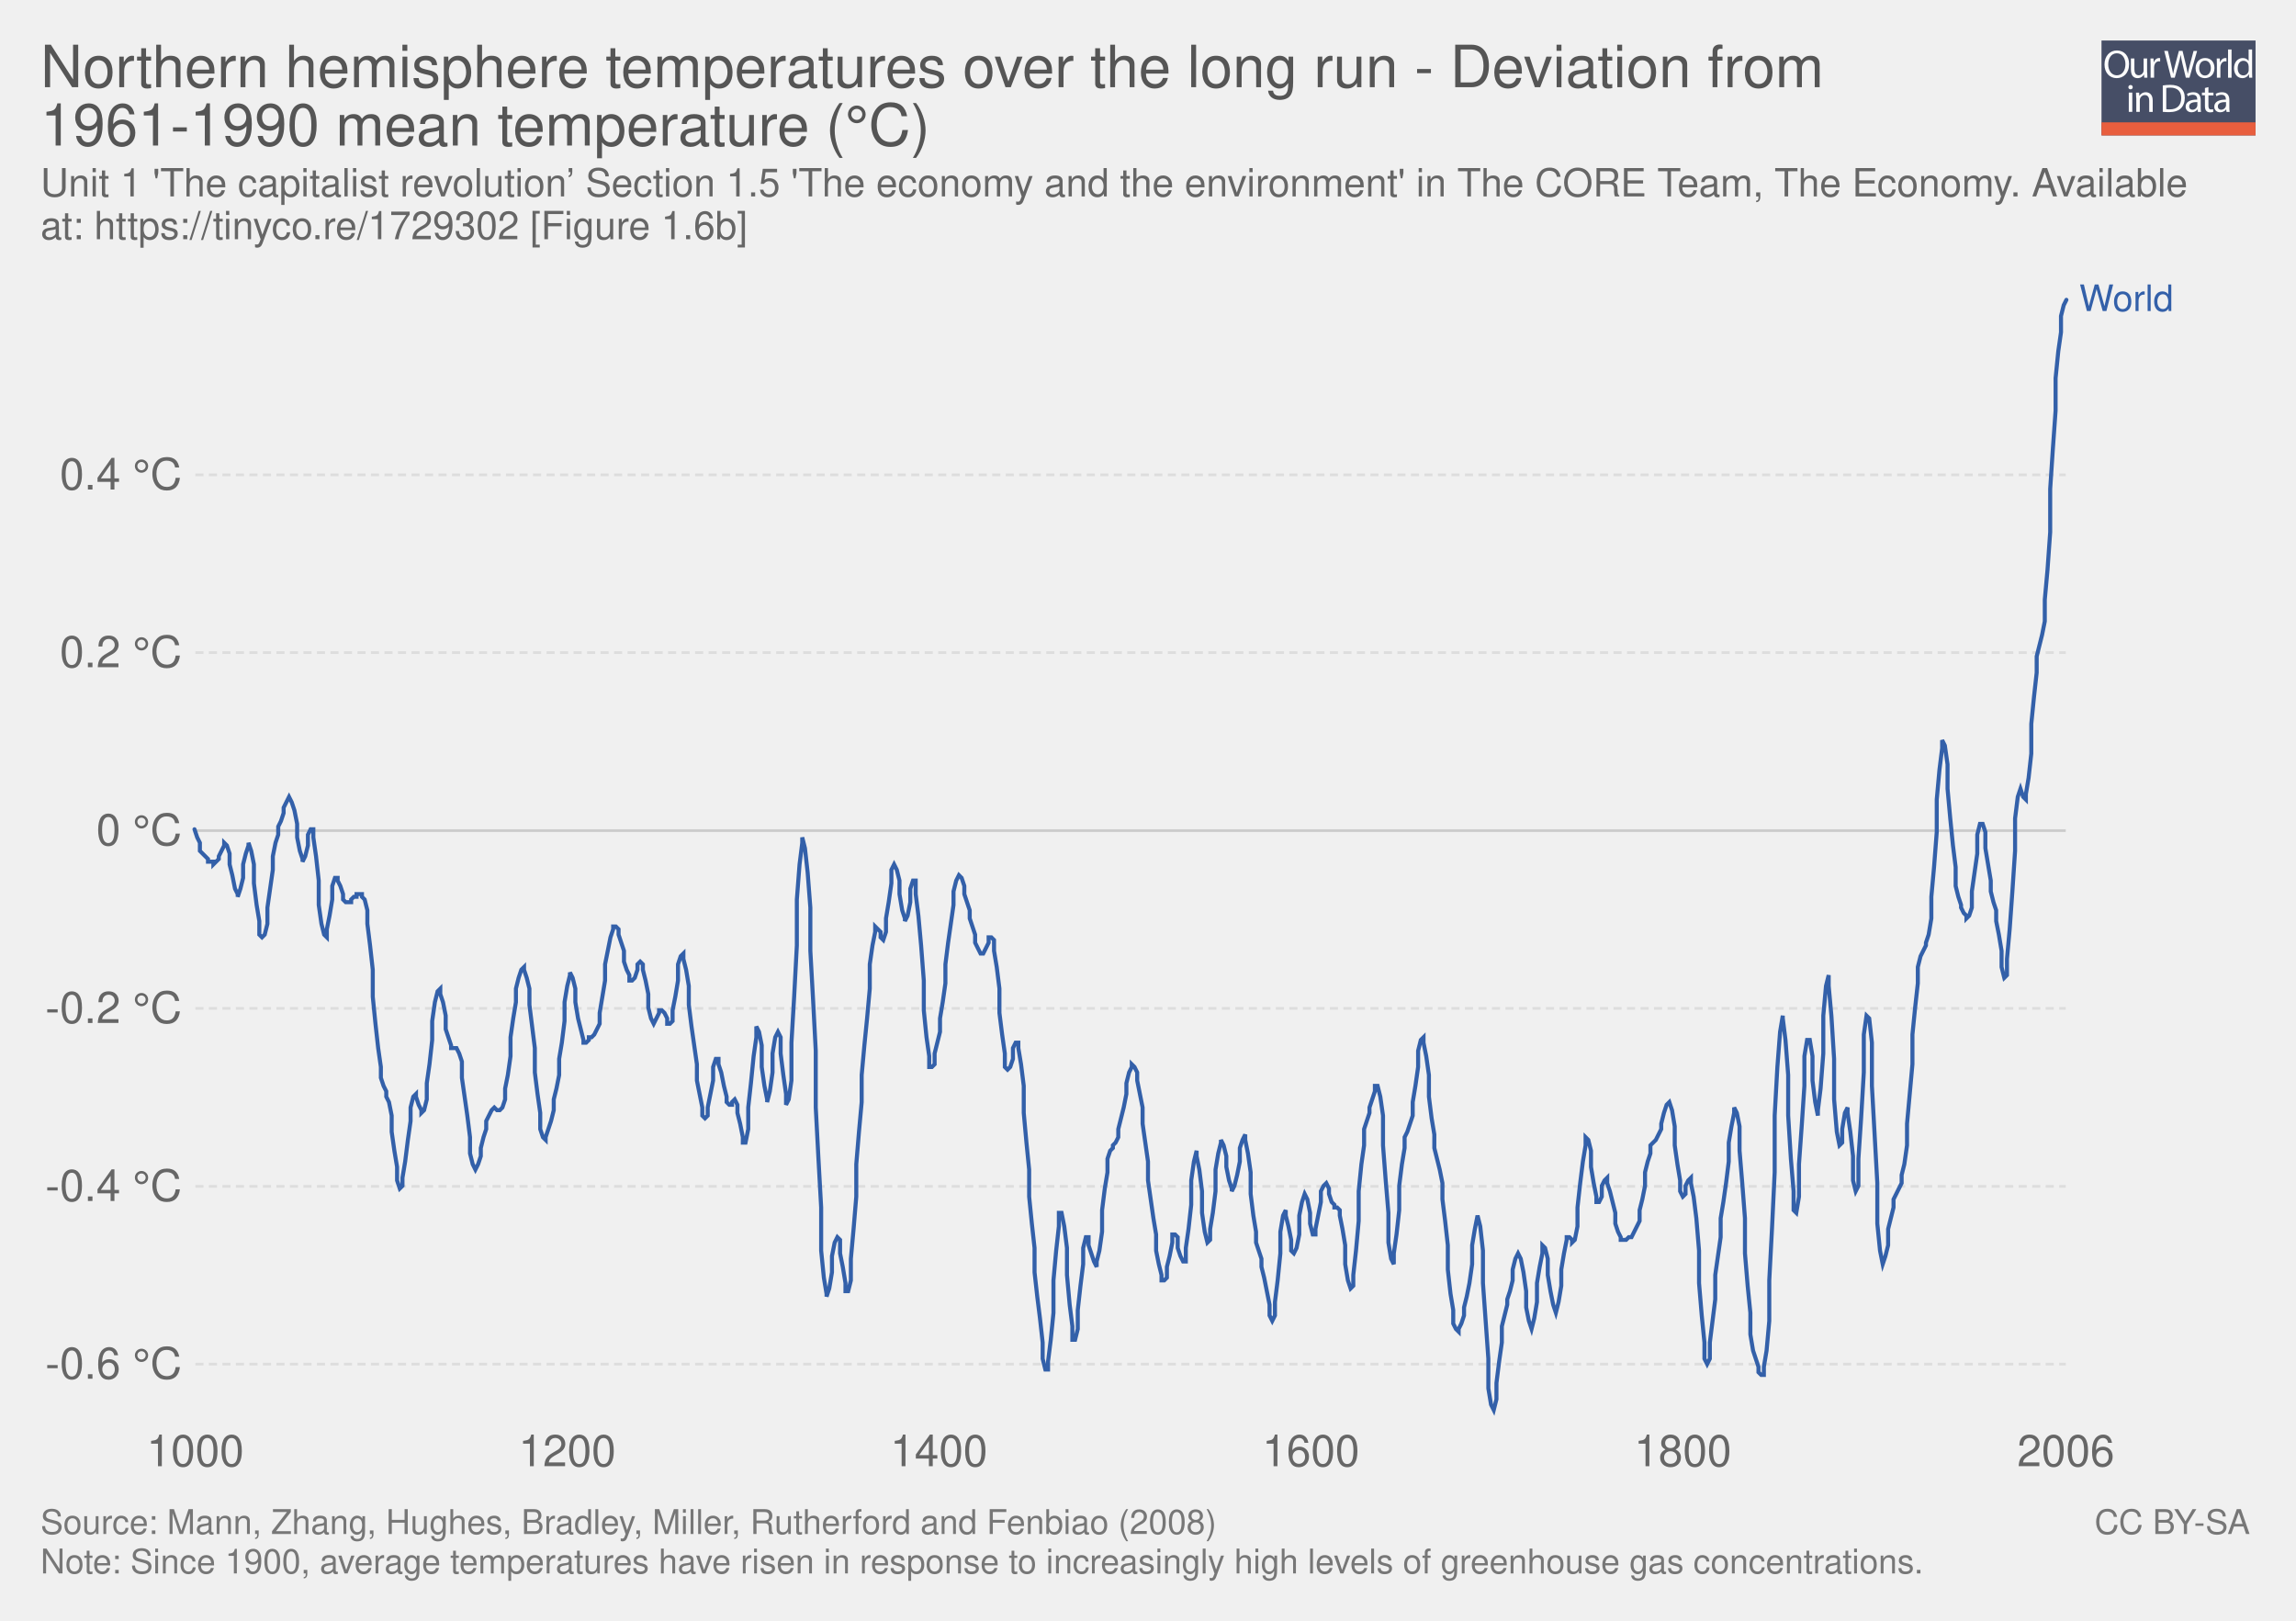
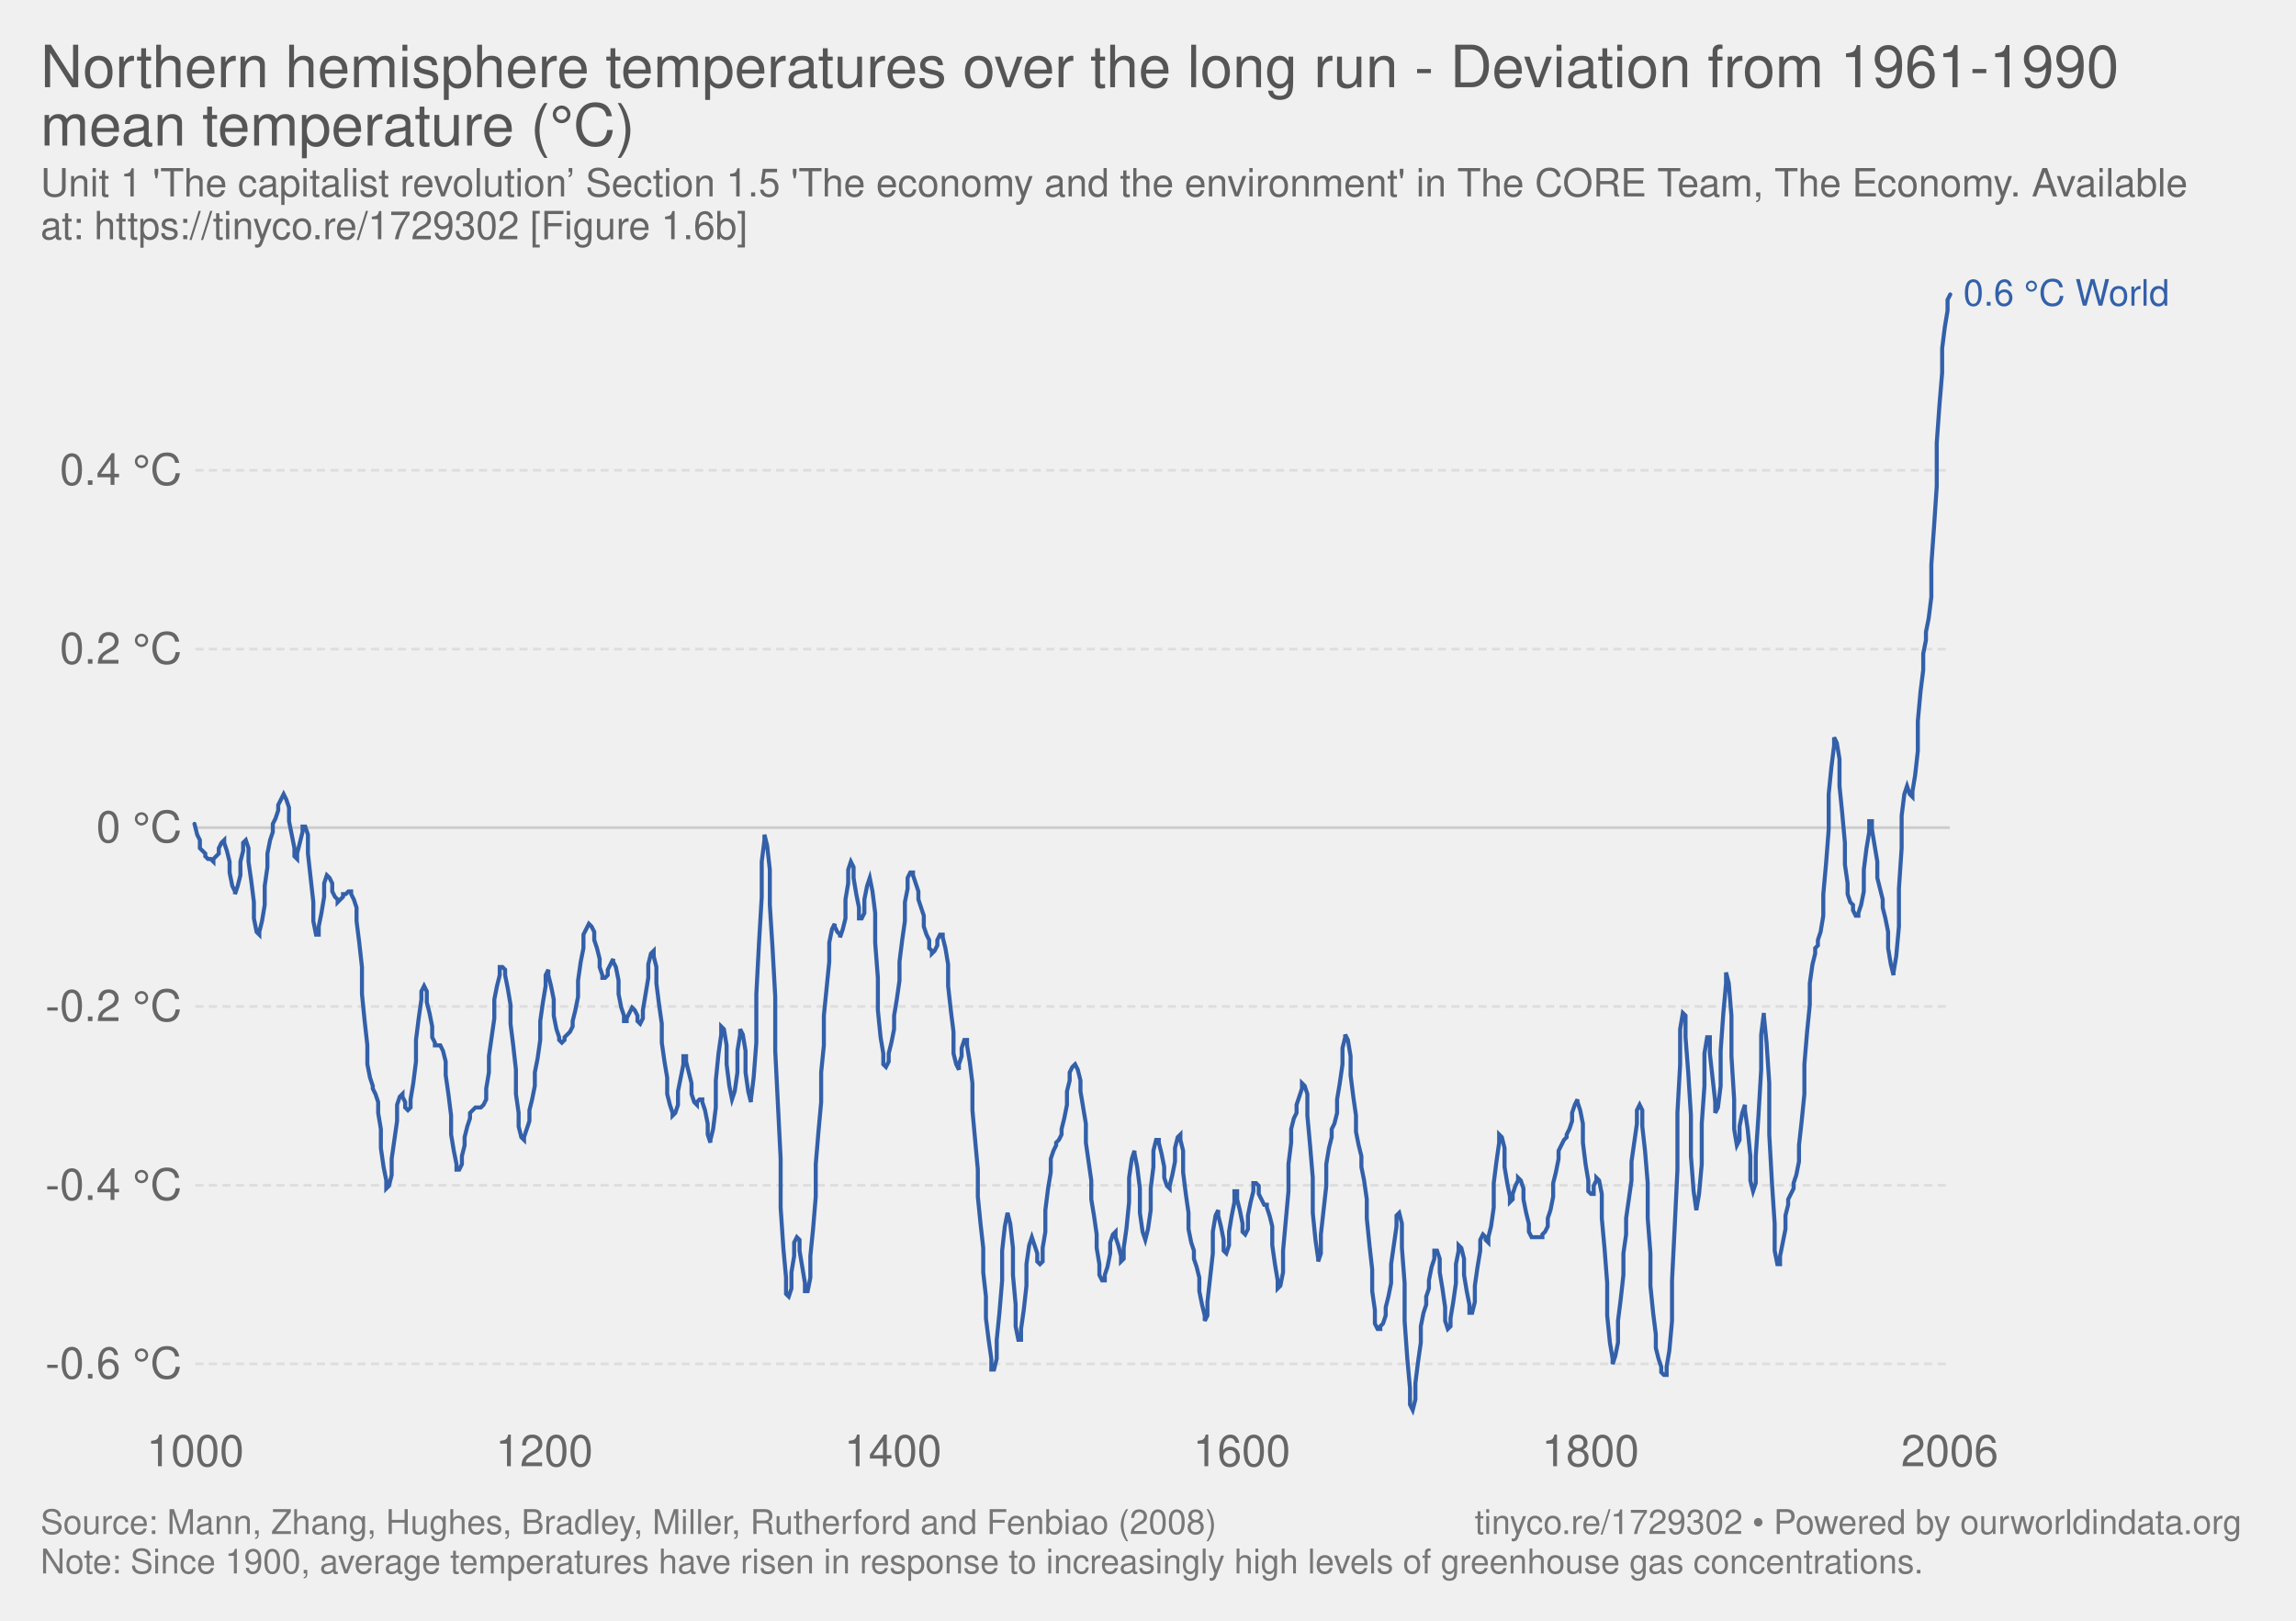
- <svg xmlns="http://www.w3.org/2000/svg" xmlns:xlink="http://www.w3.org/1999/xlink" version="1.1" style="font-family: 'Helvetica Neue', Helvetica, Arial, sans-serif; font-size: 18px; background-color: white; text-rendering: optimizeLegibility; -webkit-font-smoothing: antialiased;" width="850" height="600">
-   <g class="ChartTab">
-     <g class="HeaderView">
-       <g opacity="0.8" transform="translate(778, 15) scale(0.27)">
-         <a xlink:href="https://ourworldindata.org" target="_blank">
-           <g>
-             <rect x="0" y="0" fill="#1B2543" width="211.2" height="130.1" />
-             <rect x="0" y="112.2" fill="#E63912" width="211.2" height="17.9" />
-             <g>
-               <rect x="1.2" y="12.3" fill="none" width="210.2" height="99.2" />
-               <path fill="#FFFFFF" d="M37.8,32.2c0,12.7-7.7,19.4-17.1,19.4c-9.7,0-16.6-7.5-16.6-18.7c0-11.7,7.3-19.3,17.1-19.3 C31.3,13.7,37.8,21.3,37.8,32.2z M9.2,32.8c0,7.9,4.3,14.9,11.8,14.9c7.5,0,11.8-6.9,11.8-15.3c0-7.3-3.8-14.9-11.8-14.9 C13.1,17.5,9.2,24.8,9.2,32.8z" />
-               <path fill="#FFFFFF" d="M62.7,43.8c0,2.7,0.1,5.1,0.2,7.2h-4.3l-0.3-4.3h-0.1c-1.3,2.1-4,4.9-8.8,4.9c-4.2,0-9.1-2.3-9.1-11.6 V24.6h4.8v14.6c0,5,1.5,8.4,5.9,8.4c3.2,0,5.5-2.2,6.3-4.4c0.3-0.7,0.4-1.6,0.4-2.5V24.6h4.8V43.8z" />
-               <path fill="#FFFFFF" d="M67.3,32.8c0-3.1-0.1-5.8-0.2-8.2h4.2l0.2,5.2h0.2c1.2-3.5,4.1-5.8,7.3-5.8c0.5,0,0.9,0.1,1.4,0.2v4.5 c-0.5-0.1-1-0.2-1.6-0.2c-3.4,0-5.8,2.6-6.5,6.2c-0.1,0.7-0.2,1.4-0.2,2.2V51h-4.8V32.8z" />
-               <path fill="#FFFFFF" d="M95.4,51l-9.4-36.8h5l4.4,18.6c1.1,4.6,2.1,9.2,2.7,12.7h0.1c0.6-3.7,1.8-8,3-12.8l4.9-18.5h5l4.5,18.7 c1,4.4,2,8.7,2.6,12.6h0.1c0.8-4,1.8-8.1,3-12.7l4.9-18.5h4.9L120.6,51h-5L111,31.9c-1.1-4.7-1.9-8.3-2.4-12h-0.1 c-0.7,3.7-1.5,7.3-2.8,12L100.4,51H95.4z" />
-               <path fill="#FFFFFF" d="M154.9,37.6c0,9.8-6.8,14-13.2,14c-7.2,0-12.7-5.2-12.7-13.6c0-8.8,5.8-14,13.1-14 C149.8,24,154.9,29.5,154.9,37.6z M133.9,37.9c0,5.8,3.3,10.1,8,10.1c4.6,0,8-4.3,8-10.3c0-4.5-2.2-10.1-7.9-10.1 C136.3,27.6,133.9,32.8,133.9,37.9z" />
-               <path fill="#FFFFFF" d="M158.2,32.8c0-3.1-0.1-5.8-0.2-8.2h4.2l0.2,5.2h0.2c1.2-3.5,4.1-5.8,7.3-5.8c0.5,0,0.9,0.1,1.4,0.2v4.5 c-0.5-0.1-1-0.2-1.6-0.2c-3.4,0-5.8,2.6-6.5,6.2c-0.1,0.7-0.2,1.4-0.2,2.2V51h-4.8V32.8z" />
-               <path fill="#FFFFFF" d="M173.5,12.3h4.8V51h-4.8V12.3z" />
-               <path fill="#FFFFFF" d="M206.5,12.3v31.9c0,2.3,0.1,5,0.2,6.8h-4.3l-0.2-4.6H202c-1.5,2.9-4.7,5.2-9,5.2 c-6.4,0-11.3-5.4-11.3-13.4c-0.1-8.8,5.4-14.2,11.9-14.2c4,0,6.8,1.9,8,4h0.1V12.3H206.5z M201.7,35.4c0-0.6-0.1-1.4-0.2-2 c-0.7-3.1-3.3-5.6-6.9-5.6c-5,0-7.9,4.4-7.9,10.2c0,5.3,2.6,9.8,7.8,9.8c3.2,0,6.2-2.1,7.1-5.7c0.2-0.7,0.2-1.3,0.2-2.1V35.4z" />
-               <path fill="#FFFFFF" d="M42.8,64c0.1,1.6-1.1,2.9-3.1,2.9c-1.7,0-2.9-1.3-2.9-2.9c0-1.7,1.3-3,3-3C41.7,61,42.8,62.3,42.8,64z M37.4,97.8V71.4h4.8v26.4H37.4z" />
-               <path fill="#FFFFFF" d="M47.5,78.6c0-2.7-0.1-5-0.2-7.1h4.3l0.3,4.4h0.1c1.3-2.5,4.4-5,8.8-5c3.7,0,9.4,2.2,9.4,11.2v15.8h-4.8 V82.6c0-4.3-1.6-7.8-6.1-7.8c-3.2,0-5.6,2.2-6.5,4.9c-0.2,0.6-0.3,1.4-0.3,2.2v15.9h-4.8V78.6z" />
-               <path fill="#FFFFFF" d="M84,61.6c2.9-0.4,6.3-0.8,10.1-0.8c6.8,0,11.7,1.6,14.9,4.6c3.3,3,5.2,7.3,5.2,13.2c0,6-1.9,10.9-5.3,14.3 c-3.4,3.4-9.1,5.3-16.3,5.3c-3.4,0-6.2-0.2-8.6-0.4V61.6z M88.8,94.1c1.2,0.2,3,0.3,4.8,0.3c10.2,0,15.7-5.7,15.7-15.6 c0.1-8.7-4.9-14.2-14.9-14.2c-2.5,0-4.3,0.2-5.6,0.5V94.1z" />
-               <path fill="#FFFFFF" d="M132.1,97.8l-0.4-3.3h-0.2c-1.5,2.1-4.3,3.9-8.1,3.9c-5.4,0-8.1-3.8-8.1-7.6c0-6.4,5.7-9.9,15.9-9.8v-0.5 c0-2.2-0.6-6.1-6-6.1c-2.5,0-5,0.8-6.9,2l-1.1-3.2c2.2-1.4,5.4-2.3,8.7-2.3c8.1,0,10.1,5.5,10.1,10.8v9.9c0,2.3,0.1,4.5,0.4,6.3 H132.1z M131.4,84.4c-5.3-0.1-11.2,0.8-11.2,5.9c0,3.1,2.1,4.6,4.5,4.6c3.4,0,5.6-2.2,6.4-4.4c0.2-0.5,0.3-1,0.3-1.5V84.4z" />
-               <path fill="#FFFFFF" d="M146.6,63.9v7.6h6.9v3.7h-6.9v14.2c0,3.3,0.9,5.1,3.6,5.1c1.3,0,2.2-0.2,2.8-0.3l0.2,3.6 c-0.9,0.4-2.4,0.7-4.3,0.7c-2.2,0-4-0.7-5.2-2c-1.4-1.4-1.9-3.8-1.9-6.9V75.1h-4.1v-3.7h4.1v-6.3L146.6,63.9z" />
-               <path fill="#FFFFFF" d="M171.4,97.8l-0.4-3.3h-0.2c-1.5,2.1-4.3,3.9-8.1,3.9c-5.4,0-8.1-3.8-8.1-7.6c0-6.4,5.7-9.9,15.9-9.8v-0.5 c0-2.2-0.6-6.1-6-6.1c-2.5,0-5,0.8-6.9,2l-1.1-3.2c2.2-1.4,5.4-2.3,8.7-2.3c8.1,0,10.1,5.5,10.1,10.8v9.9c0,2.3,0.1,4.5,0.4,6.3 H171.4z M170.7,84.4c-5.3-0.1-11.2,0.8-11.2,5.9c0,3.1,2.1,4.6,4.5,4.6c3.4,0,5.6-2.2,6.4-4.4c0.2-0.5,0.3-1,0.3-1.5V84.4z" />
-             </g>
-           </g>
-         </a>
+ <svg xmlns="http://www.w3.org/2000/svg" version="1.1" style="font-family:'Helvetica Neue', Helvetica, Arial, sans-serif;font-size:18px;background-color:white;text-rendering:optimizeLegibility;-webkit-font-smoothing:antialiased" width="850" height="600">
+   <g class="HeaderView">
+     <a href="https://ourworldindata.org/grapher/northern-hemisphere-temperatures-over-the-long-run" target="_blank">
+       <text font-size="21.60" x="15.0" y="32.3" fill="#555">
+         <tspan x="15" y="32.28">Northern hemisphere temperatures over the long run - Deviation from 1961-1990</tspan>
+         <tspan x="15" y="53.88">mean temperature (°C)</tspan>
+       </text>
+     </a>
+     <text font-size="14.40" x="15.0" y="72.7" fill="#666">
+       <tspan x="15" y="72.72">Unit 1 'The capitalist revolution’ Section 1.5 'The economy and the environment' in The CORE Team, The Economy. Available</tspan>
+       <tspan x="15" y="88.56">at: https://tinyco.re/1729302 [Figure 1.6b]</tspan>
+     </text>
+   </g>
+   <g class="LineChart">
+     <defs>
+       <clipPath id="boundsClip-3">
+         <rect x="62.326" y="0" width="830" height="867.4" />
+       </clipPath>
+     </defs>
+     <g class="AxisBoxView">
+       <g class="HorizontalAxis">
+         <text x="72.3" y="542.8" fill="#666" text-anchor="middle" font-size="16.2">1000</text>
+         <text x="201.5" y="542.8" fill="#666" text-anchor="middle" font-size="16.2">1200</text>
+         <text x="330.6" y="542.8" fill="#666" text-anchor="middle" font-size="16.2">1400</text>
+         <text x="459.7" y="542.8" fill="#666" text-anchor="middle" font-size="16.2">1600</text>
+         <text x="588.8" y="542.8" fill="#666" text-anchor="middle" font-size="16.2">1800</text>
+         <text x="721.8" y="542.8" fill="#666" text-anchor="middle" font-size="16.2">2006</text>
      </g>
-       <a href="https://ourworldindata.org/grapher/northern-hemisphere-temperatures-over-the-long-run" target="_blank">
-         <text font-size="21.60" x="15.0" y="32.3" fill="#555">
-           <tspan x="15" y="32.28">Northern hemisphere temperatures over the long run - Deviation from</tspan>
-           <tspan x="15" y="53.88">1961-1990 mean temperature (°C)</tspan>
-         </text>
-       </a>
-       <text font-size="14.40" x="15.0" y="72.7" fill="#666">
-         <tspan x="15" y="72.72">Unit 1 'The capitalist revolution’ Section 1.5 'The economy and the environment' in The CORE Team, The Economy. Available</tspan>
-         <tspan x="15" y="88.56">at: https://tinyco.re/1729302 [Figure 1.6b]</tspan>
-       </text>
+       <g class="VerticalAxis">
+         <text x="67.33" y="504.9" fill="#666" dominant-baseline="middle" text-anchor="end" font-size="16.2">-0.6 °C</text>
+         <text x="67.33" y="438.8" fill="#666" dominant-baseline="middle" text-anchor="end" font-size="16.2">-0.4 °C</text>
+         <text x="67.33" y="372.6" fill="#666" dominant-baseline="middle" text-anchor="end" font-size="16.2">-0.2 °C</text>
+         <text x="67.33" y="306.4" fill="#666" dominant-baseline="middle" text-anchor="end" font-size="16.2">0 °C</text>
+         <text x="67.33" y="240.3" fill="#666" dominant-baseline="middle" text-anchor="end" font-size="16.2">0.2 °C</text>
+         <text x="67.33" y="174.1" fill="#666" dominant-baseline="middle" text-anchor="end" font-size="16.2">0.4 °C</text>
+       </g>
+       <g class="AxisGridLines">
+         <line x1="72.33" y1="504.9" x2="721.84" y2="504.9" stroke="#ddd" stroke-dasharray="3,2" />
+         <line x1="72.33" y1="438.8" x2="721.84" y2="438.8" stroke="#ddd" stroke-dasharray="3,2" />
+         <line x1="72.33" y1="372.6" x2="721.84" y2="372.6" stroke="#ddd" stroke-dasharray="3,2" />
+         <line x1="72.33" y1="306.4" x2="721.84" y2="306.4" stroke="#ccc" />
+         <line x1="72.33" y1="240.3" x2="721.84" y2="240.3" stroke="#ddd" stroke-dasharray="3,2" />
+         <line x1="72.33" y1="174.1" x2="721.84" y2="174.1" stroke="#ddd" stroke-dasharray="3,2" />
+       </g>
    </g>
-     <g class="LineChart">
-       <defs>
-         <clipPath id="boundsClip-1">
-           <rect x="62.326" y="0" width="830" height="863.4" />
-         </clipPath>
-       </defs>
-       <g class="AxisBoxView">
-         <g class="HorizontalAxis">
-           <text x="72.3" y="542.8" fill="#666" text-anchor="middle" font-size="16.2">1000</text>
-           <text x="210" y="542.8" fill="#666" text-anchor="middle" font-size="16.2">1200</text>
-           <text x="347.6" y="542.8" fill="#666" text-anchor="middle" font-size="16.2">1400</text>
-           <text x="485.3" y="542.8" fill="#666" text-anchor="middle" font-size="16.2">1600</text>
-           <text x="623" y="542.8" fill="#666" text-anchor="middle" font-size="16.2">1800</text>
-           <text x="764.8" y="542.8" fill="#666" text-anchor="middle" font-size="16.2">2006</text>
-         </g>
-         <g class="VerticalAxis">
-           <text x="67.33" y="505" fill="#666" dominant-baseline="middle" text-anchor="end" font-size="16.2">-0.6 °C</text>
-           <text x="67.33" y="439.2" fill="#666" dominant-baseline="middle" text-anchor="end" font-size="16.2">-0.4 °C</text>
-           <text x="67.33" y="373.3" fill="#666" dominant-baseline="middle" text-anchor="end" font-size="16.2">-0.2 °C</text>
-           <text x="67.33" y="307.5" fill="#666" dominant-baseline="middle" text-anchor="end" font-size="16.2">0 °C</text>
-           <text x="67.33" y="241.6" fill="#666" dominant-baseline="middle" text-anchor="end" font-size="16.2">0.2 °C</text>
-           <text x="67.33" y="175.8" fill="#666" dominant-baseline="middle" text-anchor="end" font-size="16.2">0.4 °C</text>
-         </g>
-         <g class="AxisGridLines">
-           <line x1="72.33" y1="505" x2="764.76" y2="505" stroke="#ddd" stroke-dasharray="3,2" />
-           <line x1="72.33" y1="439.2" x2="764.76" y2="439.2" stroke="#ddd" stroke-dasharray="3,2" />
-           <line x1="72.33" y1="373.3" x2="764.76" y2="373.3" stroke="#ddd" stroke-dasharray="3,2" />
-           <line x1="72.33" y1="307.5" x2="764.76" y2="307.5" stroke="#ccc" />
-           <line x1="72.33" y1="241.6" x2="764.76" y2="241.6" stroke="#ddd" stroke-dasharray="3,2" />
-           <line x1="72.33" y1="175.8" x2="764.76" y2="175.8" stroke="#ddd" stroke-dasharray="3,2" />
+     <g clip-path="url(#boundsClip-3)">
+       <g class="HeightedLegend clickable">
+         <g class="legendMark">
+           <rect x="721.835" y="102.35" width="113.165" height="13.5" fill="#fff" opacity="0" />
+           <text font-size="13.50" x="726.8" y="113.1" fill="#3360a9">
+             <tspan x="726.835" y="113.15">0.6 °C World</tspan>
+           </text>
        </g>
      </g>
-       <g clip-path="url(#boundsClip-1)">
-         <g class="HeightedLegend clickable">
-           <g class="legendMark">
-             <rect x="764.765" y="104.35" width="70.235" height="13.5" fill="#fff" opacity="0" />
-             <text font-size="13.50" x="769.8" y="115.1" fill="#3360a9">
-               <tspan x="769.765" y="115.15">World</tspan>
-             </text>
-           </g>
-         </g>
-         <g class="Lines">
-           <rect x="72" y="111" width="692" height="411" fill="rgba(255,255,255,0)" opacity="0" />
-           <g class="key-World_0">
-             <path stroke="#3360a9" stroke-linecap="round" d="M72 307L73 310L74 312L74 315L75 316L76 317L77 318L77 319L78 319L79 319L79 320L80 319L81 318L81 317L82 315L83 313L83 312L84 313L85 316L85 320L86 324L87 329L88 331L88 332L89 329L90 325L90 320L91 316L92 313L92 312L93 315L94 320L94 327L95 335L96 341L96 346L97 347L98 346L99 342L99 336L100 329L101 322L101 317L102 312L103 309L103 306L104 304L105 301L105 299L106 297L107 295L107 295L108 297L109 300L110 305L110 310L111 315L112 318L112 319L113 317L114 313L114 309L115 307L116 307L116 310L117 317L118 326L118 335L119 342L120 346L121 347L121 344L122 339L123 333L123 328L124 325L125 325L125 326L126 328L127 331L127 333L128 334L129 334L130 334L130 333L131 332L132 332L132 331L133 331L134 331L134 332L135 333L136 337L136 342L137 350L138 359L138 369L139 379L140 388L141 395L141 399L142 402L143 404L143 406L144 408L145 413L145 419L146 426L147 432L147 437L148 440L149 439L149 436L150 430L151 422L152 415L152 410L153 406L154 405L154 406L155 409L156 411L156 412L157 411L158 407L158 401L159 394L160 385L160 378L161 371L162 367L163 366L163 368L164 371L165 376L165 381L166 384L167 387L167 388L168 388L169 388L169 388L170 390L171 393L171 399L172 406L173 413L174 421L174 427L175 431L176 433L176 433L177 431L178 428L178 425L179 421L180 418L180 415L181 413L182 411L183 410L183 410L184 411L185 411L185 411L186 410L187 407L187 403L188 398L189 391L189 384L190 377L191 371L191 366L192 362L193 359L194 358L194 359L195 362L196 366L196 372L197 380L198 388L198 397L199 405L200 412L200 418L201 421L202 422L202 421L203 418L204 415L205 411L205 407L206 403L207 398L207 392L208 386L209 378L209 371L210 365L211 361L211 360L212 362L213 366L213 371L214 377L215 381L216 385L216 386L217 386L218 385L218 384L219 384L220 383L220 383L221 381L222 379L222 375L223 369L224 363L224 357L225 352L226 347L227 344L227 343L228 343L229 344L229 346L230 349L231 352L231 356L232 359L233 361L233 363L234 363L235 362L236 359L236 357L237 356L238 357L238 359L239 363L240 368L240 373L241 377L242 379L242 379L243 377L244 375L244 374L245 374L246 375L247 377L247 379L248 379L249 378L249 374L250 369L251 363L251 357L252 354L253 353L253 355L254 359L255 365L255 372L256 380L257 387L258 394L258 400L259 405L260 410L260 413L261 414L262 413L262 410L263 405L264 400L264 395L265 392L266 392L266 394L267 397L268 402L269 406L269 408L270 409L271 409L271 408L272 407L273 409L273 412L274 416L275 421L275 423L276 423L277 418L277 410L278 401L279 391L280 384L280 380L281 382L282 387L282 395L283 402L284 407L284 408L285 404L286 397L286 390L287 384L288 382L289 384L289 390L290 398L291 405L291 409L292 407L293 400L293 386L294 369L295 350L295 333L296 320L297 312L297 310L298 314L299 323L300 336L300 352L301 370L302 389L302 410L303 429L304 447L304 463L305 473L306 479L306 480L307 477L308 471L308 465L309 460L310 458L311 459L311 464L312 469L313 475L313 478L314 478L315 474L315 466L316 455L317 443L317 431L318 419L319 408L319 398L320 387L321 377L322 366L322 357L323 350L324 345L324 343L325 344L326 345L326 347L327 348L328 345L328 340L329 334L330 327L330 322L331 320L332 322L333 326L333 331L334 337L335 340L335 341L336 339L337 334L337 329L338 326L339 326L339 331L340 339L341 350L342 363L342 374L343 384L344 391L344 395L345 395L346 394L346 390L347 386L348 382L348 377L349 371L350 364L350 357L351 349L352 342L353 335L353 330L354 326L355 324L355 324L356 325L357 328L357 331L358 334L359 337L359 340L360 343L361 346L361 349L362 351L363 353L364 353L364 353L365 351L366 349L366 347L367 347L368 348L368 352L369 358L370 366L370 375L371 383L372 390L372 395L373 396L374 395L375 392L375 388L376 386L377 386L377 388L378 394L379 402L379 412L380 423L381 433L381 443L382 453L383 462L383 471L384 480L385 488L386 497L386 503L387 507L388 507L388 504L389 496L390 486L390 474L391 463L392 454L392 449L393 449L394 454L395 462L395 472L396 483L397 491L397 496L398 496L399 492L399 485L400 476L401 468L401 462L402 458L403 458L403 461L404 464L405 467L406 469L406 467L407 463L408 456L408 448L409 440L410 434L410 429L411 426L412 425L412 424L413 423L414 421L414 418L415 414L416 410L417 405L417 401L418 397L419 395L419 394L420 395L421 397L421 400L422 405L423 410L423 416L424 423L425 430L425 437L426 444L427 451L428 457L428 463L429 468L430 472L430 474L431 474L432 473L432 469L433 465L434 460L434 457L435 457L436 458L436 462L437 465L438 467L439 467L439 462L440 455L441 446L441 437L442 430L443 426L443 428L444 433L445 441L445 449L446 456L447 460L448 459L448 455L449 449L450 441L450 433L451 427L452 423L452 422L453 424L454 428L454 432L455 437L456 440L456 441L457 439L458 435L459 430L459 425L460 422L461 420L461 422L462 427L463 434L463 442L464 450L465 456L465 460L466 463L467 466L467 469L468 473L469 478L470 483L470 487L471 489L472 487L472 482L473 474L474 464L474 456L475 450L476 448L476 450L477 454L478 459L478 463L479 464L480 462L481 457L481 450L482 445L483 442L483 442L484 444L485 449L485 453L486 457L487 457L487 455L488 450L489 445L489 441L490 439L491 438L492 440L492 442L493 445L494 446L494 447L495 447L496 448L496 450L497 455L498 461L498 468L499 474L500 477L501 476L501 472L502 463L503 452L503 441L504 431L505 424L505 418L506 415L507 412L507 410L508 407L509 404L509 402L510 402L511 406L512 413L512 424L513 437L514 449L514 460L515 466L516 468L516 464L517 457L518 448L518 439L519 431L520 425L520 421L521 419L522 416L523 413L523 408L524 402L525 395L525 389L526 385L527 384L527 386L528 391L529 398L529 406L530 414L531 420L531 425L532 429L533 433L534 438L534 444L535 452L536 461L536 470L537 479L538 485L538 490L539 492L540 493L540 492L541 490L542 487L542 484L543 480L544 475L545 468L545 461L546 455L547 450L547 450L548 454L549 463L549 475L550 489L551 503L551 514L552 520L553 522L554 518L554 512L555 504L556 497L556 491L557 487L558 483L558 481L559 478L560 474L560 470L561 466L562 464L562 464L563 466L564 471L565 478L565 484L566 489L567 492L567 492L568 488L569 482L569 475L570 469L571 464L571 461L572 462L573 466L573 472L574 478L575 483L576 486L576 486L577 482L578 476L578 470L579 464L580 459L580 458L581 458L582 459L582 460L583 459L584 454L584 447L585 438L586 430L587 424L587 421L588 422L589 426L589 432L590 438L591 443L591 445L592 445L593 443L593 439L594 437L595 436L595 438L596 441L597 445L598 449L598 453L599 456L600 458L600 459L601 459L602 459L602 459L603 458L604 458L604 458L605 456L606 454L607 452L607 448L608 444L609 439L609 434L610 430L611 427L611 424L612 423L613 422L613 422L614 420L615 418L615 416L616 412L617 409L618 408L618 408L619 411L620 417L620 424L621 431L622 437L622 441L623 443L624 442L624 439L625 437L626 436L626 438L627 443L628 451L629 463L629 475L630 487L631 497L631 503L632 505L633 503L633 497L634 489L635 481L635 472L636 465L637 458L637 451L638 445L639 438L640 430L640 423L641 417L642 412L642 410L643 412L644 417L644 426L645 438L646 451L646 464L647 476L648 486L648 494L649 500L650 503L651 506L651 508L652 509L653 509L653 506L654 500L655 489L655 474L656 455L657 434L657 413L658 395L659 382L660 376L660 377L661 385L662 398L662 413L663 429L664 441L664 448L665 449L666 443L666 431L667 417L668 402L668 391L669 385L670 385L671 391L671 400L672 408L673 413L673 411L674 403L675 390L675 376L676 365L677 361L677 365L678 376L679 392L679 407L680 419L681 424L682 423L682 418L683 412L684 410L684 412L685 419L686 428L686 437L687 441L688 439L688 429L689 414L690 397L690 383L691 376L692 377L693 386L693 402L694 420L695 438L695 453L696 463L697 468L697 468L698 465L699 461L699 455L700 451L701 447L701 444L702 442L703 440L704 438L704 435L705 431L706 424L706 416L707 405L708 394L708 383L709 373L710 364L710 358L711 354L712 352L713 350L713 349L714 346L715 340L715 332L716 321L717 308L717 296L718 285L719 277L719 274L720 276L721 283L721 292L722 303L723 313L724 321L724 328L725 332L726 335L726 336L727 338L728 339L728 340L729 339L730 336L730 330L731 323L732 316L732 309L733 305L734 305L735 308L735 314L736 320L737 326L737 330L738 334L739 337L739 341L740 346L741 352L741 358L742 362L743 361L743 355L744 344L745 330L746 315L746 303L747 295L748 292L748 292L749 295L750 296L750 294L751 288L752 279L752 268L753 258L754 249L754 243L755 239L756 235L757 230L757 222L758 211L759 197L759 181L760 166L761 152L761 140L762 130L763 123L763 117L764 113L765 111" fill="none" stroke-width="1.5" />
-           </g>
+       <g class="Lines">
+         <rect x="72" y="109" width="650" height="413" fill="rgba(255,255,255,0)" opacity="0" />
+         <g class="key-World_0">
+           <path stroke="#3360a9" stroke-linecap="round" d="M72 305L73 309L74 311L74 314L75 315L76 316L76 317L77 318L78 318L78 318L79 319L79 318L80 317L81 316L81 314L82 312L83 311L83 312L84 315L85 319L85 323L86 328L87 330L87 331L88 328L89 324L89 319L90 315L90 312L91 311L92 314L92 319L93 326L94 334L94 340L95 345L96 346L96 345L97 341L98 335L98 328L99 321L99 316L100 311L101 308L101 305L102 303L103 300L103 298L104 296L105 294L105 294L106 296L107 299L107 304L108 309L109 314L109 317L110 318L110 316L111 312L112 308L112 306L113 306L114 309L114 316L115 325L116 334L116 341L117 346L118 346L118 343L119 338L120 332L120 327L121 324L121 324L122 325L123 327L123 330L124 332L125 333L125 334L126 333L127 332L127 331L128 331L129 330L129 330L130 330L130 331L131 333L132 336L132 341L133 349L134 358L134 368L135 378L136 387L136 394L137 399L138 402L138 403L139 405L140 408L140 412L141 418L141 425L142 432L143 437L143 440L144 439L145 435L145 429L146 422L147 415L147 409L148 406L149 405L149 406L150 408L150 410L151 411L152 410L152 407L153 401L154 393L154 385L155 377L156 370L156 367L157 365L158 367L158 371L159 375L160 380L160 384L161 386L161 387L162 387L163 387L163 387L164 389L165 393L165 398L166 405L167 413L167 420L168 426L169 431L169 433L170 433L171 431L171 428L172 424L172 421L173 417L174 414L174 412L175 411L176 410L176 410L177 410L178 410L178 410L179 409L180 407L180 403L181 397L181 391L182 384L183 377L183 370L184 365L185 361L185 358L186 358L187 359L187 361L188 366L189 372L189 379L190 387L191 396L191 405L192 412L192 417L193 421L194 422L194 421L195 418L196 415L196 411L197 407L198 402L198 397L199 392L200 385L200 378L201 371L202 365L202 361L203 359L203 361L204 365L205 370L205 376L206 381L207 384L207 385L208 386L209 385L209 384L210 383L211 382L211 382L212 380L212 378L213 374L214 369L214 363L215 356L216 351L216 346L217 344L218 342L218 342L219 343L220 345L220 348L221 351L222 355L222 358L223 361L223 362L224 362L225 361L225 359L226 357L227 355L227 356L228 358L229 363L229 368L230 373L231 376L231 378L232 378L232 377L233 375L234 373L234 373L235 374L236 376L236 378L237 379L238 377L238 374L239 368L240 362L240 357L241 353L242 352L242 354L243 358L243 364L244 372L245 379L245 386L246 393L247 399L247 405L248 409L249 412L249 413L250 412L251 409L251 404L252 399L253 394L253 391L254 391L254 393L255 397L256 401L256 405L257 408L258 409L258 408L259 407L260 407L260 408L261 411L262 416L262 420L263 423L263 422L264 418L265 410L265 400L266 390L267 383L267 380L268 381L269 387L269 394L270 402L271 407L271 407L272 404L273 397L273 389L274 383L274 381L275 383L276 389L276 397L277 404L278 408L278 407L279 399L280 386L280 368L281 349L282 332L282 319L283 311L283 309L284 313L285 322L285 335L286 351L287 369L287 389L288 409L289 429L289 447L290 462L291 473L291 479L292 480L293 477L293 471L294 465L294 460L295 458L296 459L296 463L297 469L298 475L298 478L299 478L300 473L300 465L301 455L302 443L302 431L303 419L304 408L304 397L305 387L305 376L306 366L307 356L307 349L308 344L309 342L309 343L310 345L311 346L311 347L312 344L313 340L313 333L314 327L314 322L315 319L316 321L316 325L317 331L318 336L318 340L319 340L320 338L320 333L321 328L322 325L322 325L323 330L324 338L324 349L325 362L325 374L326 384L327 390L327 394L328 395L329 393L329 390L330 386L331 381L331 376L332 370L333 363L333 356L334 348L335 341L335 334L336 329L336 325L337 323L338 323L338 324L339 327L340 330L340 333L341 336L342 339L342 343L343 346L344 348L344 351L345 352L345 353L346 352L347 350L347 348L348 346L349 346L349 347L350 351L351 357L351 365L352 374L353 382L353 390L354 394L355 396L355 394L356 391L356 388L357 385L358 385L358 387L359 393L360 401L360 411L361 422L362 433L362 443L363 453L364 462L364 471L365 480L365 488L366 496L367 503L367 507L368 507L369 503L369 496L370 486L371 474L371 463L372 454L373 449L373 449L374 453L375 462L375 472L376 483L376 491L377 496L378 496L378 492L379 485L380 476L380 468L381 461L382 458L382 458L383 461L384 464L384 467L385 468L386 467L386 462L387 456L387 448L388 440L389 434L389 429L390 426L391 424L391 423L392 422L393 420L393 418L394 414L395 409L395 404L396 400L396 397L397 395L398 394L398 394L399 396L400 400L400 404L401 410L402 416L402 423L403 430L404 437L404 444L405 450L406 457L406 462L407 468L407 472L408 474L409 474L409 472L410 469L411 464L411 460L412 457L413 456L413 458L414 461L415 465L415 467L416 466L416 462L417 455L418 445L418 436L419 429L420 426L420 427L421 432L422 440L422 449L423 456L424 459L424 459L425 455L426 448L426 440L427 432L427 426L428 422L429 422L429 423L430 427L431 432L431 436L432 439L433 440L433 439L434 435L435 430L435 425L436 421L437 420L437 422L438 426L438 434L439 442L440 449L440 455L441 460L442 463L442 466L443 469L444 473L444 478L445 483L446 487L446 489L447 487L447 482L448 473L449 464L449 456L450 450L451 448L451 450L452 454L453 459L453 463L454 464L455 461L455 456L456 450L457 445L457 441L458 441L458 444L459 448L460 453L460 456L461 457L462 455L462 450L463 445L464 441L464 438L465 438L466 439L466 442L467 444L468 446L468 446L469 446L469 447L470 450L471 454L471 461L472 468L473 474L473 477L474 476L475 471L475 463L476 452L477 441L477 431L478 423L478 418L479 414L480 412L480 409L481 406L482 403L482 401L483 402L484 405L484 413L485 424L486 436L486 449L487 459L488 466L488 467L489 464L489 457L490 448L491 439L491 431L492 425L493 421L493 418L494 416L495 412L495 407L496 401L497 394L497 388L498 384L498 383L499 385L500 391L500 398L501 406L502 413L502 419L503 424L504 428L504 432L505 437L506 444L506 451L507 461L508 470L508 478L509 485L509 490L510 492L511 492L511 491L512 490L513 487L513 484L514 480L515 475L515 468L516 461L517 454L517 450L518 449L519 453L519 462L520 475L520 489L521 503L522 514L522 520L523 522L524 518L524 512L525 504L526 497L526 491L527 486L528 483L528 480L529 477L529 474L530 469L531 466L531 463L532 463L533 466L533 471L534 477L535 484L535 489L536 492L537 491L537 488L538 482L539 475L539 468L540 463L540 461L541 462L542 466L542 472L543 478L544 483L544 486L545 486L546 482L546 476L547 469L548 463L548 459L549 457L550 458L550 459L551 460L551 458L552 454L553 447L553 438L554 430L555 423L555 420L556 421L557 425L557 432L558 438L559 443L559 445L560 444L560 442L561 439L562 437L562 436L563 437L564 440L564 444L565 449L566 453L566 456L567 458L568 458L568 458L569 458L570 458L570 458L571 458L571 457L572 456L573 454L573 451L574 448L575 443L575 438L576 434L577 429L577 426L578 424L579 422L579 422L580 421L580 420L581 418L582 415L582 412L583 409L584 407L584 408L585 411L586 416L586 423L587 431L588 437L588 441L589 442L590 442L590 439L591 437L591 436L592 437L593 442L593 451L594 462L595 475L595 487L596 497L597 503L597 505L598 502L599 497L599 489L600 481L601 472L601 464L602 457L602 451L603 444L604 437L604 430L605 423L606 416L606 411L607 409L608 411L608 417L609 426L610 438L610 451L611 464L611 476L612 486L613 494L613 499L614 503L615 506L615 508L616 509L617 509L617 506L618 500L619 489L619 474L620 454L621 433L621 412L622 394L622 381L623 375L624 376L624 384L625 397L626 413L626 428L627 441L628 448L628 448L629 442L630 431L630 416L631 402L631 390L632 384L633 384L633 390L634 399L635 408L635 412L636 410L637 402L637 389L638 375L639 364L639 360L640 364L641 376L641 391L642 407L642 418L643 424L644 422L644 417L645 412L646 409L646 411L647 418L648 428L648 437L649 441L650 438L650 428L651 413L652 396L652 383L653 375L653 376L654 386L655 401L655 420L656 438L657 453L657 463L658 468L659 468L659 465L660 460L661 455L661 450L662 446L662 444L663 442L664 440L664 438L665 435L666 430L666 424L667 415L668 405L668 394L669 382L670 372L670 364L671 357L672 353L672 351L673 350L673 348L674 345L675 339L675 331L676 320L677 307L677 294L678 284L679 276L679 273L680 275L681 281L681 291L682 301L683 312L683 320L684 327L684 331L685 334L686 335L686 337L687 339L688 339L688 338L689 335L690 330L690 322L691 314L692 308L692 304L693 304L693 307L694 313L695 319L695 325L696 329L697 333L697 336L698 340L699 345L699 351L700 357L701 361L701 360L702 354L703 343L703 329L704 314L704 302L705 294L706 291L706 291L707 294L708 295L708 293L709 287L710 278L710 267L711 256L712 248L712 242L713 237L713 234L714 229L715 221L715 209L716 195L717 180L717 164L718 150L719 138L719 129L720 121L721 115L721 111L722 109" fill="none" stroke-width="1.5" />
        </g>
      </g>
    </g>
-     <g style="fill: #777;" class="SourcesFooter">
-       <g style="fill: #777;" class="clickable">
-         <text font-size="12.60" x="15.0" y="567.9">
-           <tspan x="15" y="567.88">Source: Mann, Zhang, Hughes, Bradley, Miller, Rutherford and Fenbiao (2008)</tspan>
-         </text>
-       </g>
-       <text font-size="12.60" x="15.0" y="582.5">
-         <tspan x="15" y="582.48">Note: Since 1900, average temperatures have risen in response to increasingly high levels of greenhouse gas concentrations.</tspan>
-       </text>
-       <text font-size="12.60" x="775.4" y="567.9">
-         <tspan x="775.402" y="567.88">
-           <a style="fill: #777;" class="cclogo" href="http://creativecommons.org/licenses/by-sa/4.0/deed.en_US" target="_blank">CC BY-SA</a>
-         </tspan>
+   </g>
+   <g class="SourcesFooter" style="fill:#777">
+     <g class="clickable" style="fill:#777">
+       <text font-size="12.60" x="15.0" y="567.9">
+         <tspan x="15" y="567.88">Source: Mann, Zhang, Hughes, Bradley, Miller, Rutherford and Fenbiao (2008)</tspan>
      </text>
    </g>
+     <text font-size="12.60" x="15.0" y="582.5">
+       <tspan x="15" y="582.48">Note: Since 1900, average temperatures have risen in response to increasingly high levels of greenhouse gas concentrations.</tspan>
+     </text>
+     <text font-size="12.60" x="546.0" y="567.9">
+       <tspan x="545.956" y="567.88">
+         <a target="_blank" style="fill: #777;" href="https://tinyco.re/1729302">tinyco.re/1729302</a> • <a href="https://ourworldindata.org" target="_blank">Powered by ourworldindata.org</a>
+       </tspan>
+     </text>
  </g>
</svg>
